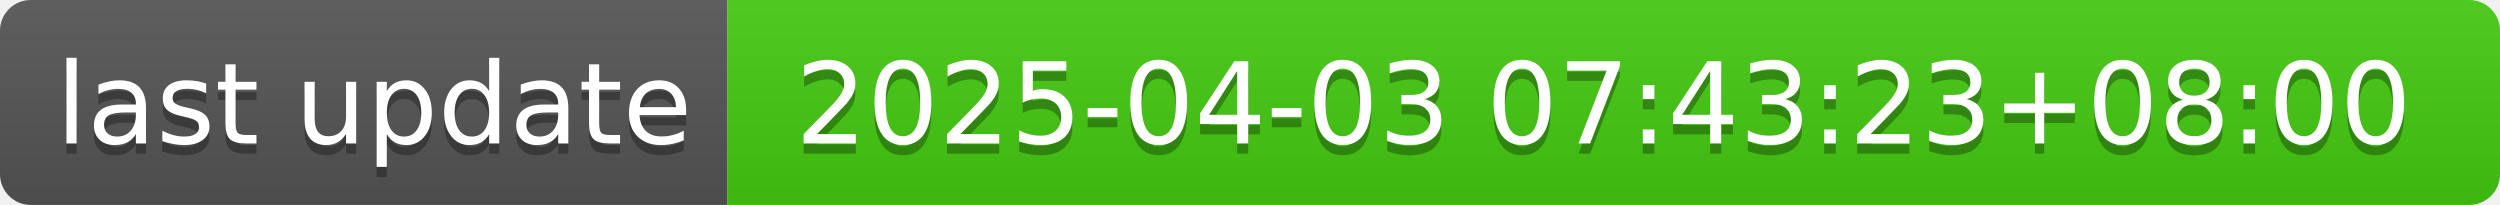
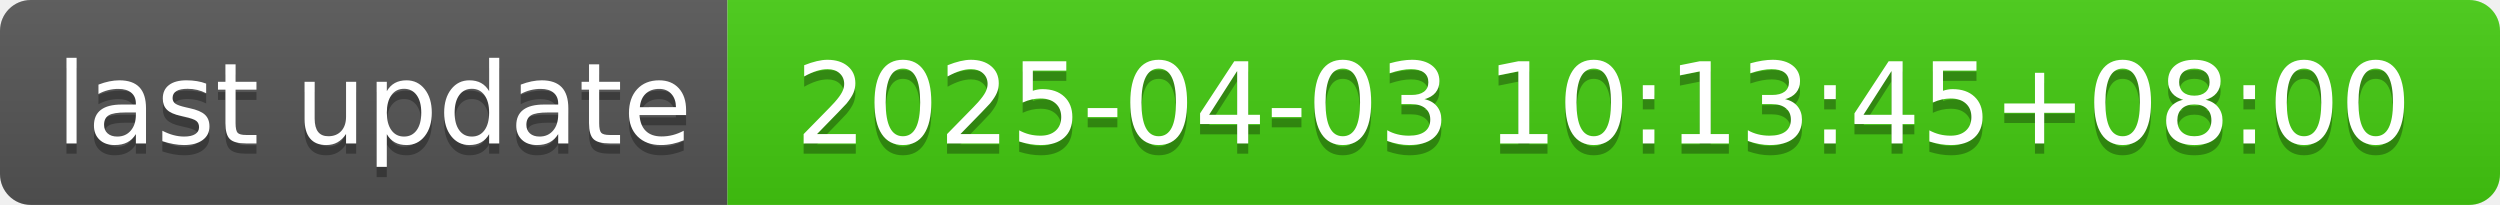
- <svg xmlns="http://www.w3.org/2000/svg" width="244" height="20" role="img" aria-label="last update: 2025-04-03 07:43:23+08:00">
+ <svg xmlns="http://www.w3.org/2000/svg" width="244" height="20" role="img" aria-label="last update: 2025-04-03 10:13:45+08:00">
  <linearGradient id="s" x2="0" y2="100%">
    <stop offset="0" stop-color="#bbb" stop-opacity=".1" />
    <stop offset="1" stop-opacity=".1" />
  </linearGradient>
  <clipPath id="r">
    <rect width="244" height="20" rx="3" fill="#fff" />
  </clipPath>
  <g clip-path="url(#r)">
    <rect width="71" height="20" fill="#555" />
    <rect x="71" width="173" height="20" fill="#4c1" />
    <rect width="244" height="20" fill="url(#s)" />
  </g>
  <g fill="#fff" text-anchor="middle" font-family="Verdana,Geneva,DejaVu Sans,sans-serif" text-rendering="geometricPrecision" font-size="110">
    <text aria-hidden="true" x="365" y="150" fill="#010101" fill-opacity=".3" transform="scale(.1)" textLength="610">last update</text>
    <text x="365" y="140" transform="scale(.1)" fill="#fff" textLength="610">last update</text>
-     <text aria-hidden="true" x="1565" y="150" fill="#010101" fill-opacity=".3" transform="scale(.1)" textLength="1630">2025-04-03 07:43:23+08:00</text>
-     <text x="1565" y="140" transform="scale(.1)" fill="#fff" textLength="1630">2025-04-03 07:43:23+08:00</text>
+     <text aria-hidden="true" x="1565" y="150" fill="#010101" fill-opacity=".3" transform="scale(.1)" textLength="1630">2025-04-03 10:13:45+08:00</text>
+     <text x="1565" y="140" transform="scale(.1)" fill="#fff" textLength="1630">2025-04-03 10:13:45+08:00</text>
  </g>
</svg>
